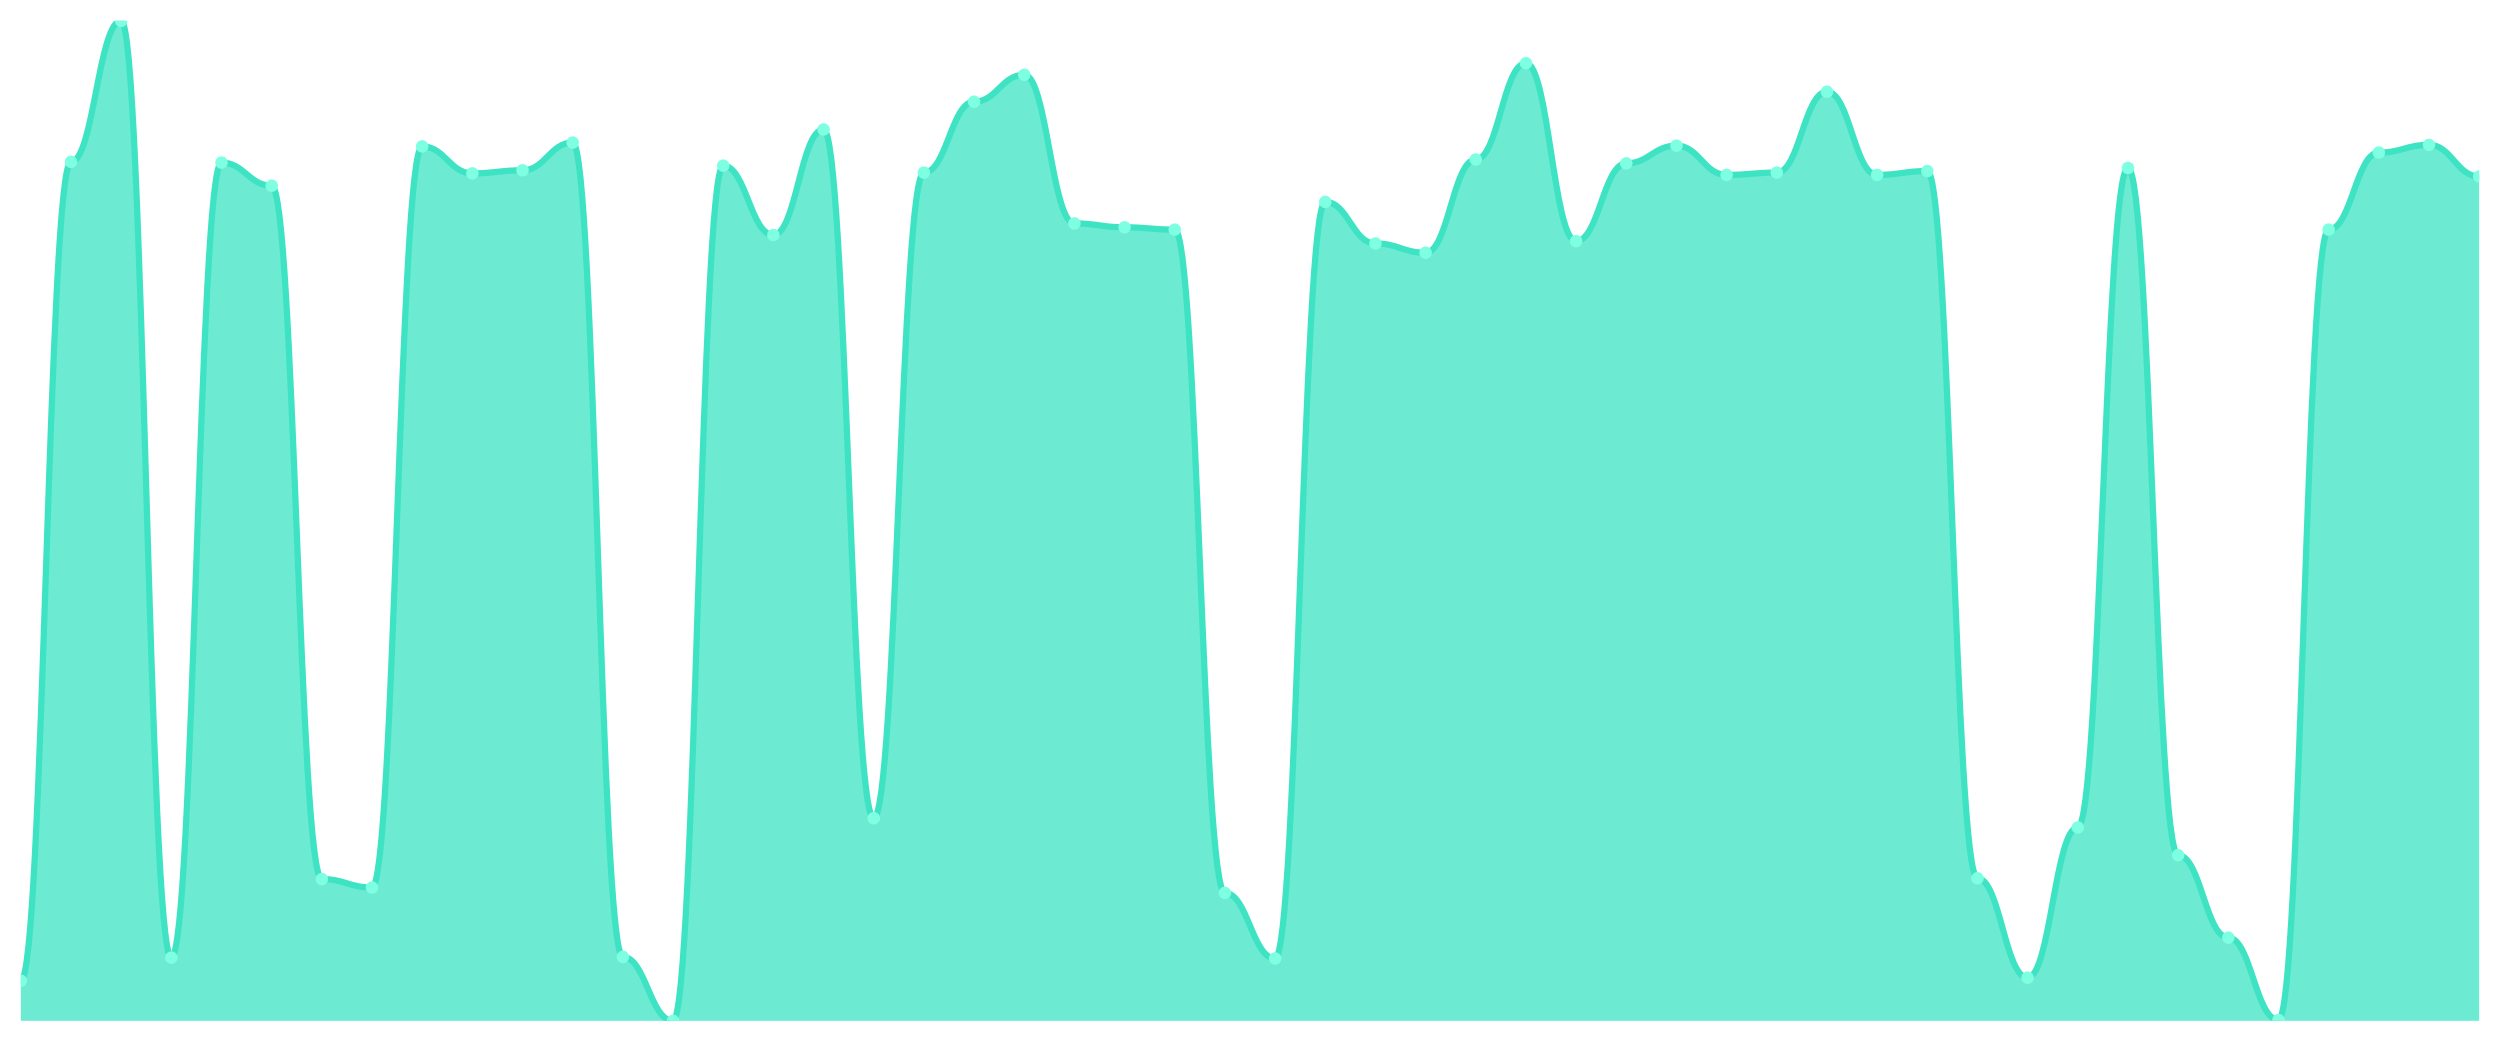
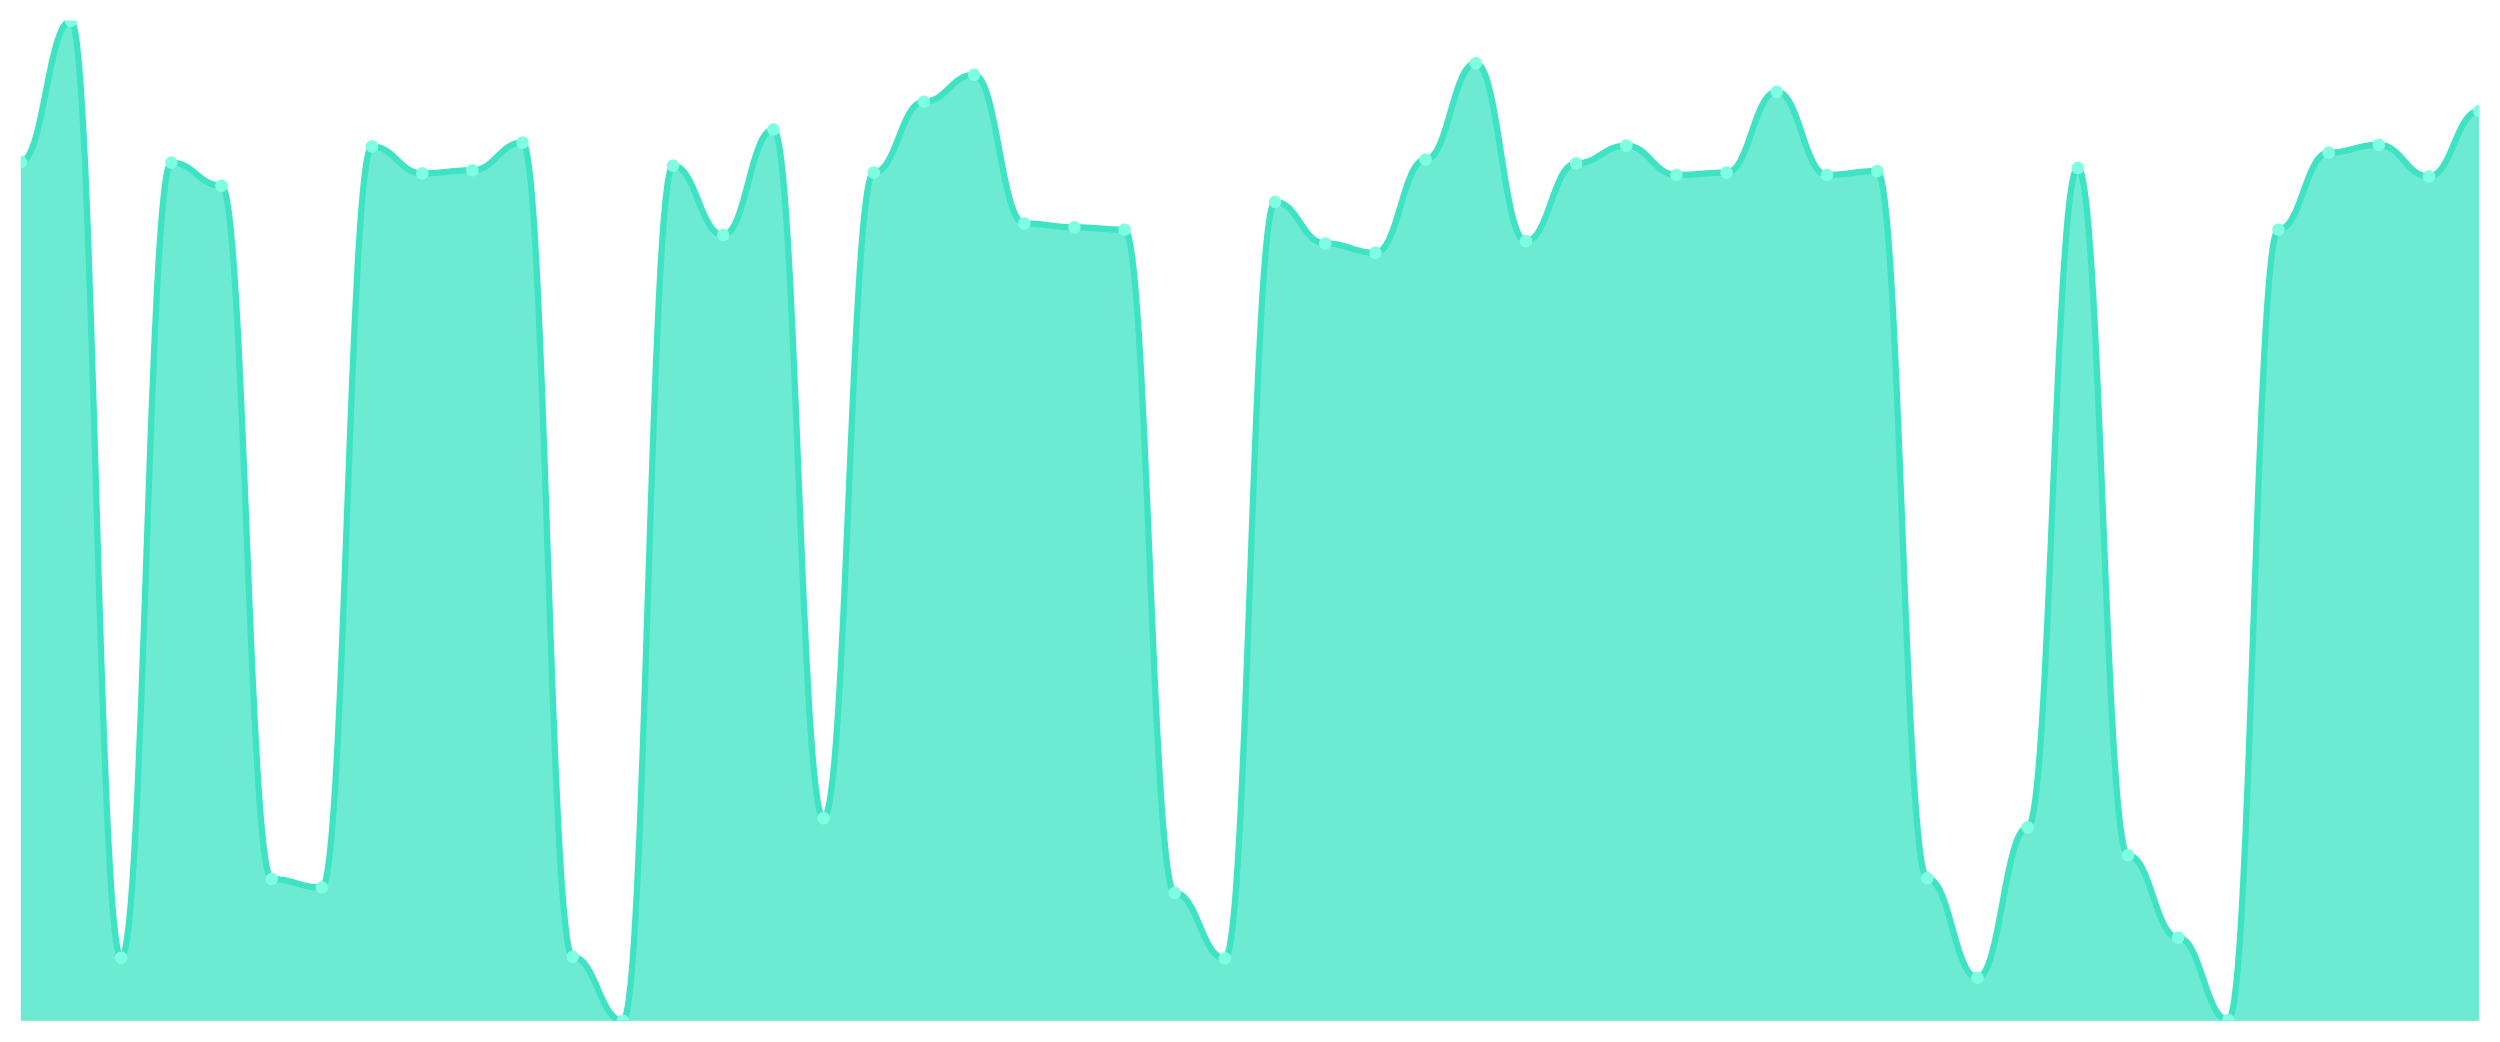
<svg xmlns="http://www.w3.org/2000/svg" viewBox="0 0 1200 500" width="1200" height="500">
  <defs>
    <clipPath id="c">
      <rect x="10" y="10" width="1180" height="480" />
    </clipPath>
  </defs>
  <rect width="1200" height="500" fill="none" />
  <g clip-path="url(#c)">
-     <path d="M 10,490 L 10,470.77 C 20.837,470.77 23.245,77.673 34.082,77.673 C 44.918,77.673 47.327,10 58.163,10 C 69,10 71.408,459.676 82.245,459.676 C 93.082,459.676 95.49,78.043 106.327,78.043 C 117.163,78.043 119.571,89.137 130.408,89.137 C 141.245,89.137 143.653,421.957 154.49,421.957 C 165.327,421.957 167.735,426.025 178.571,426.025 C 189.408,426.025 191.816,70.277 202.653,70.277 C 213.49,70.277 215.898,83.22 226.735,83.22 C 237.571,83.22 239.98,81.741 250.816,81.741 C 261.653,81.741 264.061,68.428 274.898,68.428 C 285.735,68.428 288.143,459.307 298.98,459.307 C 309.816,459.307 312.224,490 323.061,490 C 333.898,490 336.306,79.522 347.143,79.522 C 357.98,79.522 360.388,112.804 371.224,112.804 C 382.061,112.804 384.469,62.142 395.306,62.142 C 406.143,62.142 408.551,392.743 419.388,392.743 C 430.224,392.743 432.633,82.851 443.469,82.851 C 454.306,82.851 456.714,48.829 467.551,48.829 C 478.388,48.829 480.796,35.886 491.633,35.886 C 502.469,35.886 504.878,107.257 515.714,107.257 C 526.551,107.257 528.959,109.106 539.796,109.106 C 550.633,109.106 553.041,110.216 563.878,110.216 C 574.714,110.216 577.122,428.613 587.959,428.613 C 598.796,428.613 601.204,460.046 612.041,460.046 C 622.878,460.046 625.286,96.903 636.122,96.903 C 646.959,96.903 649.367,116.872 660.204,116.872 C 671.041,116.872 673.449,121.31 684.286,121.31 C 695.122,121.31 697.531,76.564 708.367,76.564 C 719.204,76.564 721.612,30.339 732.449,30.339 C 743.286,30.339 745.694,115.763 756.531,115.763 C 767.367,115.763 769.776,78.413 780.612,78.413 C 791.449,78.413 793.857,69.908 804.694,69.908 C 815.531,69.908 817.939,83.96 828.776,83.96 C 839.612,83.96 842.02,82.851 852.857,82.851 C 863.694,82.851 866.102,44.022 876.939,44.022 C 887.776,44.022 890.184,83.96 901.02,83.96 C 911.857,83.96 914.265,82.111 925.102,82.111 C 935.939,82.111 938.347,421.587 949.184,421.587 C 960.02,421.587 962.429,469.291 973.265,469.291 C 984.102,469.291 986.51,397.18 997.347,397.18 C 1008.184,397.18 1010.592,80.632 1021.429,80.632 C 1032.265,80.632 1034.673,410.493 1045.51,410.493 C 1056.347,410.493 1058.755,450.062 1069.592,450.062 C 1080.429,450.062 1082.837,489.63 1093.673,489.63 C 1104.51,489.63 1106.918,110.216 1117.755,110.216 C 1128.592,110.216 1131,73.236 1141.837,73.236 C 1152.673,73.236 1155.082,69.538 1165.918,69.538 C 1176.755,69.538 1179.163,84.7 1190,84.7 L 1190,490 Z" fill="rgba(61,227,195,0.75)" />
-     <path d="M 10,470.77 C 20.837,470.77 23.245,77.673 34.082,77.673 C 44.918,77.673 47.327,10 58.163,10 C 69,10 71.408,459.676 82.245,459.676 C 93.082,459.676 95.49,78.043 106.327,78.043 C 117.163,78.043 119.571,89.137 130.408,89.137 C 141.245,89.137 143.653,421.957 154.49,421.957 C 165.327,421.957 167.735,426.025 178.571,426.025 C 189.408,426.025 191.816,70.277 202.653,70.277 C 213.49,70.277 215.898,83.22 226.735,83.22 C 237.571,83.22 239.98,81.741 250.816,81.741 C 261.653,81.741 264.061,68.428 274.898,68.428 C 285.735,68.428 288.143,459.307 298.98,459.307 C 309.816,459.307 312.224,490 323.061,490 C 333.898,490 336.306,79.522 347.143,79.522 C 357.98,79.522 360.388,112.804 371.224,112.804 C 382.061,112.804 384.469,62.142 395.306,62.142 C 406.143,62.142 408.551,392.743 419.388,392.743 C 430.224,392.743 432.633,82.851 443.469,82.851 C 454.306,82.851 456.714,48.829 467.551,48.829 C 478.388,48.829 480.796,35.886 491.633,35.886 C 502.469,35.886 504.878,107.257 515.714,107.257 C 526.551,107.257 528.959,109.106 539.796,109.106 C 550.633,109.106 553.041,110.216 563.878,110.216 C 574.714,110.216 577.122,428.613 587.959,428.613 C 598.796,428.613 601.204,460.046 612.041,460.046 C 622.878,460.046 625.286,96.903 636.122,96.903 C 646.959,96.903 649.367,116.872 660.204,116.872 C 671.041,116.872 673.449,121.31 684.286,121.31 C 695.122,121.31 697.531,76.564 708.367,76.564 C 719.204,76.564 721.612,30.339 732.449,30.339 C 743.286,30.339 745.694,115.763 756.531,115.763 C 767.367,115.763 769.776,78.413 780.612,78.413 C 791.449,78.413 793.857,69.908 804.694,69.908 C 815.531,69.908 817.939,83.96 828.776,83.96 C 839.612,83.96 842.02,82.851 852.857,82.851 C 863.694,82.851 866.102,44.022 876.939,44.022 C 887.776,44.022 890.184,83.96 901.02,83.96 C 911.857,83.96 914.265,82.111 925.102,82.111 C 935.939,82.111 938.347,421.587 949.184,421.587 C 960.02,421.587 962.429,469.291 973.265,469.291 C 984.102,469.291 986.51,397.18 997.347,397.18 C 1008.184,397.18 1010.592,80.632 1021.429,80.632 C 1032.265,80.632 1034.673,410.493 1045.51,410.493 C 1056.347,410.493 1058.755,450.062 1069.592,450.062 C 1080.429,450.062 1082.837,489.63 1093.673,489.63 C 1104.51,489.63 1106.918,110.216 1117.755,110.216 C 1128.592,110.216 1131,73.236 1141.837,73.236 C 1152.673,73.236 1155.082,69.538 1165.918,69.538 C 1176.755,69.538 1179.163,84.7 1190,84.7" fill="none" stroke="#3de3c3" stroke-width="3" stroke-linecap="round" stroke-linejoin="round" />
-     <circle cx="10" cy="470.77" r="3" fill="#7fffe1" />
-     <circle cx="34.082" cy="77.673" r="3" fill="#7fffe1" />
-     <circle cx="58.163" cy="10" r="3" fill="#7fffe1" />
-     <circle cx="82.245" cy="459.676" r="3" fill="#7fffe1" />
-     <circle cx="106.327" cy="78.043" r="3" fill="#7fffe1" />
-     <circle cx="130.408" cy="89.137" r="3" fill="#7fffe1" />
-     <circle cx="154.49" cy="421.957" r="3" fill="#7fffe1" />
-     <circle cx="178.571" cy="426.025" r="3" fill="#7fffe1" />
-     <circle cx="202.653" cy="70.277" r="3" fill="#7fffe1" />
-     <circle cx="226.735" cy="83.22" r="3" fill="#7fffe1" />
-     <circle cx="250.816" cy="81.741" r="3" fill="#7fffe1" />
-     <circle cx="274.898" cy="68.428" r="3" fill="#7fffe1" />
-     <circle cx="298.98" cy="459.307" r="3" fill="#7fffe1" />
-     <circle cx="323.061" cy="490" r="3" fill="#7fffe1" />
-     <circle cx="347.143" cy="79.522" r="3" fill="#7fffe1" />
-     <circle cx="371.224" cy="112.804" r="3" fill="#7fffe1" />
-     <circle cx="395.306" cy="62.142" r="3" fill="#7fffe1" />
-     <circle cx="419.388" cy="392.743" r="3" fill="#7fffe1" />
-     <circle cx="443.469" cy="82.851" r="3" fill="#7fffe1" />
-     <circle cx="467.551" cy="48.829" r="3" fill="#7fffe1" />
-     <circle cx="491.633" cy="35.886" r="3" fill="#7fffe1" />
-     <circle cx="515.714" cy="107.257" r="3" fill="#7fffe1" />
-     <circle cx="539.796" cy="109.106" r="3" fill="#7fffe1" />
-     <circle cx="563.878" cy="110.216" r="3" fill="#7fffe1" />
-     <circle cx="587.959" cy="428.613" r="3" fill="#7fffe1" />
-     <circle cx="612.041" cy="460.046" r="3" fill="#7fffe1" />
-     <circle cx="636.122" cy="96.903" r="3" fill="#7fffe1" />
-     <circle cx="660.204" cy="116.872" r="3" fill="#7fffe1" />
-     <circle cx="684.286" cy="121.31" r="3" fill="#7fffe1" />
-     <circle cx="708.367" cy="76.564" r="3" fill="#7fffe1" />
-     <circle cx="732.449" cy="30.339" r="3" fill="#7fffe1" />
-     <circle cx="756.531" cy="115.763" r="3" fill="#7fffe1" />
-     <circle cx="780.612" cy="78.413" r="3" fill="#7fffe1" />
-     <circle cx="804.694" cy="69.908" r="3" fill="#7fffe1" />
-     <circle cx="828.776" cy="83.96" r="3" fill="#7fffe1" />
-     <circle cx="852.857" cy="82.851" r="3" fill="#7fffe1" />
-     <circle cx="876.939" cy="44.022" r="3" fill="#7fffe1" />
-     <circle cx="901.02" cy="83.96" r="3" fill="#7fffe1" />
-     <circle cx="925.102" cy="82.111" r="3" fill="#7fffe1" />
-     <circle cx="949.184" cy="421.587" r="3" fill="#7fffe1" />
-     <circle cx="973.265" cy="469.291" r="3" fill="#7fffe1" />
-     <circle cx="997.347" cy="397.18" r="3" fill="#7fffe1" />
-     <circle cx="1021.429" cy="80.632" r="3" fill="#7fffe1" />
-     <circle cx="1045.51" cy="410.493" r="3" fill="#7fffe1" />
-     <circle cx="1069.592" cy="450.062" r="3" fill="#7fffe1" />
-     <circle cx="1093.673" cy="489.63" r="3" fill="#7fffe1" />
-     <circle cx="1117.755" cy="110.216" r="3" fill="#7fffe1" />
-     <circle cx="1141.837" cy="73.236" r="3" fill="#7fffe1" />
-     <circle cx="1165.918" cy="69.538" r="3" fill="#7fffe1" />
-     <circle cx="1190" cy="84.7" r="3" fill="#7fffe1" />
+     <path d="M 10,490 L 10,77.673 C 20.837,77.673 23.245,10 34.082,10 C 44.918,10 47.327,459.676 58.163,459.676 C 69,459.676 71.408,78.043 82.245,78.043 C 93.082,78.043 95.49,89.137 106.327,89.137 C 117.163,89.137 119.571,421.957 130.408,421.957 C 141.245,421.957 143.653,426.025 154.49,426.025 C 165.327,426.025 167.735,70.277 178.571,70.277 C 189.408,70.277 191.816,83.22 202.653,83.22 C 213.49,83.22 215.898,81.741 226.735,81.741 C 237.571,81.741 239.98,68.428 250.816,68.428 C 261.653,68.428 264.061,459.307 274.898,459.307 C 285.735,459.307 288.143,490 298.98,490 C 309.816,490 312.224,79.522 323.061,79.522 C 333.898,79.522 336.306,112.804 347.143,112.804 C 357.98,112.804 360.388,62.142 371.224,62.142 C 382.061,62.142 384.469,392.743 395.306,392.743 C 406.143,392.743 408.551,82.851 419.388,82.851 C 430.224,82.851 432.633,48.829 443.469,48.829 C 454.306,48.829 456.714,35.886 467.551,35.886 C 478.388,35.886 480.796,107.257 491.633,107.257 C 502.469,107.257 504.878,109.106 515.714,109.106 C 526.551,109.106 528.959,110.216 539.796,110.216 C 550.633,110.216 553.041,428.613 563.878,428.613 C 574.714,428.613 577.122,460.046 587.959,460.046 C 598.796,460.046 601.204,96.903 612.041,96.903 C 622.878,96.903 625.286,116.872 636.122,116.872 C 646.959,116.872 649.367,121.31 660.204,121.31 C 671.041,121.31 673.449,76.564 684.286,76.564 C 695.122,76.564 697.531,30.339 708.367,30.339 C 719.204,30.339 721.612,115.763 732.449,115.763 C 743.286,115.763 745.694,78.413 756.531,78.413 C 767.367,78.413 769.776,69.908 780.612,69.908 C 791.449,69.908 793.857,83.96 804.694,83.96 C 815.531,83.96 817.939,82.851 828.776,82.851 C 839.612,82.851 842.02,44.022 852.857,44.022 C 863.694,44.022 866.102,83.96 876.939,83.96 C 887.776,83.96 890.184,82.111 901.02,82.111 C 911.857,82.111 914.265,421.587 925.102,421.587 C 935.939,421.587 938.347,469.291 949.184,469.291 C 960.02,469.291 962.429,397.18 973.265,397.18 C 984.102,397.18 986.51,80.632 997.347,80.632 C 1008.184,80.632 1010.592,410.493 1021.429,410.493 C 1032.265,410.493 1034.673,450.062 1045.51,450.062 C 1056.347,450.062 1058.755,489.63 1069.592,489.63 C 1080.429,489.63 1082.837,110.216 1093.673,110.216 C 1104.51,110.216 1106.918,73.236 1117.755,73.236 C 1128.592,73.236 1131,69.538 1141.837,69.538 C 1152.673,69.538 1155.082,84.7 1165.918,84.7 C 1176.755,84.7 1179.163,53.267 1190,53.267 L 1190,490 Z" fill="rgba(61,227,195,0.75)" />
+     <path d="M 10,77.673 C 20.837,77.673 23.245,10 34.082,10 C 44.918,10 47.327,459.676 58.163,459.676 C 69,459.676 71.408,78.043 82.245,78.043 C 93.082,78.043 95.49,89.137 106.327,89.137 C 117.163,89.137 119.571,421.957 130.408,421.957 C 141.245,421.957 143.653,426.025 154.49,426.025 C 165.327,426.025 167.735,70.277 178.571,70.277 C 189.408,70.277 191.816,83.22 202.653,83.22 C 213.49,83.22 215.898,81.741 226.735,81.741 C 237.571,81.741 239.98,68.428 250.816,68.428 C 261.653,68.428 264.061,459.307 274.898,459.307 C 285.735,459.307 288.143,490 298.98,490 C 309.816,490 312.224,79.522 323.061,79.522 C 333.898,79.522 336.306,112.804 347.143,112.804 C 357.98,112.804 360.388,62.142 371.224,62.142 C 382.061,62.142 384.469,392.743 395.306,392.743 C 406.143,392.743 408.551,82.851 419.388,82.851 C 430.224,82.851 432.633,48.829 443.469,48.829 C 454.306,48.829 456.714,35.886 467.551,35.886 C 478.388,35.886 480.796,107.257 491.633,107.257 C 502.469,107.257 504.878,109.106 515.714,109.106 C 526.551,109.106 528.959,110.216 539.796,110.216 C 550.633,110.216 553.041,428.613 563.878,428.613 C 574.714,428.613 577.122,460.046 587.959,460.046 C 598.796,460.046 601.204,96.903 612.041,96.903 C 622.878,96.903 625.286,116.872 636.122,116.872 C 646.959,116.872 649.367,121.31 660.204,121.31 C 671.041,121.31 673.449,76.564 684.286,76.564 C 695.122,76.564 697.531,30.339 708.367,30.339 C 719.204,30.339 721.612,115.763 732.449,115.763 C 743.286,115.763 745.694,78.413 756.531,78.413 C 767.367,78.413 769.776,69.908 780.612,69.908 C 791.449,69.908 793.857,83.96 804.694,83.96 C 815.531,83.96 817.939,82.851 828.776,82.851 C 839.612,82.851 842.02,44.022 852.857,44.022 C 863.694,44.022 866.102,83.96 876.939,83.96 C 887.776,83.96 890.184,82.111 901.02,82.111 C 911.857,82.111 914.265,421.587 925.102,421.587 C 935.939,421.587 938.347,469.291 949.184,469.291 C 960.02,469.291 962.429,397.18 973.265,397.18 C 984.102,397.18 986.51,80.632 997.347,80.632 C 1008.184,80.632 1010.592,410.493 1021.429,410.493 C 1032.265,410.493 1034.673,450.062 1045.51,450.062 C 1056.347,450.062 1058.755,489.63 1069.592,489.63 C 1080.429,489.63 1082.837,110.216 1093.673,110.216 C 1104.51,110.216 1106.918,73.236 1117.755,73.236 C 1128.592,73.236 1131,69.538 1141.837,69.538 C 1152.673,69.538 1155.082,84.7 1165.918,84.7 C 1176.755,84.7 1179.163,53.267 1190,53.267" fill="none" stroke="#3de3c3" stroke-width="3" stroke-linecap="round" stroke-linejoin="round" />
+     <circle cx="10" cy="77.673" r="3" fill="#7fffe1" />
+     <circle cx="34.082" cy="10" r="3" fill="#7fffe1" />
+     <circle cx="58.163" cy="459.676" r="3" fill="#7fffe1" />
+     <circle cx="82.245" cy="78.043" r="3" fill="#7fffe1" />
+     <circle cx="106.327" cy="89.137" r="3" fill="#7fffe1" />
+     <circle cx="130.408" cy="421.957" r="3" fill="#7fffe1" />
+     <circle cx="154.49" cy="426.025" r="3" fill="#7fffe1" />
+     <circle cx="178.571" cy="70.277" r="3" fill="#7fffe1" />
+     <circle cx="202.653" cy="83.22" r="3" fill="#7fffe1" />
+     <circle cx="226.735" cy="81.741" r="3" fill="#7fffe1" />
+     <circle cx="250.816" cy="68.428" r="3" fill="#7fffe1" />
+     <circle cx="274.898" cy="459.307" r="3" fill="#7fffe1" />
+     <circle cx="298.98" cy="490" r="3" fill="#7fffe1" />
+     <circle cx="323.061" cy="79.522" r="3" fill="#7fffe1" />
+     <circle cx="347.143" cy="112.804" r="3" fill="#7fffe1" />
+     <circle cx="371.224" cy="62.142" r="3" fill="#7fffe1" />
+     <circle cx="395.306" cy="392.743" r="3" fill="#7fffe1" />
+     <circle cx="419.388" cy="82.851" r="3" fill="#7fffe1" />
+     <circle cx="443.469" cy="48.829" r="3" fill="#7fffe1" />
+     <circle cx="467.551" cy="35.886" r="3" fill="#7fffe1" />
+     <circle cx="491.633" cy="107.257" r="3" fill="#7fffe1" />
+     <circle cx="515.714" cy="109.106" r="3" fill="#7fffe1" />
+     <circle cx="539.796" cy="110.216" r="3" fill="#7fffe1" />
+     <circle cx="563.878" cy="428.613" r="3" fill="#7fffe1" />
+     <circle cx="587.959" cy="460.046" r="3" fill="#7fffe1" />
+     <circle cx="612.041" cy="96.903" r="3" fill="#7fffe1" />
+     <circle cx="636.122" cy="116.872" r="3" fill="#7fffe1" />
+     <circle cx="660.204" cy="121.31" r="3" fill="#7fffe1" />
+     <circle cx="684.286" cy="76.564" r="3" fill="#7fffe1" />
+     <circle cx="708.367" cy="30.339" r="3" fill="#7fffe1" />
+     <circle cx="732.449" cy="115.763" r="3" fill="#7fffe1" />
+     <circle cx="756.531" cy="78.413" r="3" fill="#7fffe1" />
+     <circle cx="780.612" cy="69.908" r="3" fill="#7fffe1" />
+     <circle cx="804.694" cy="83.96" r="3" fill="#7fffe1" />
+     <circle cx="828.776" cy="82.851" r="3" fill="#7fffe1" />
+     <circle cx="852.857" cy="44.022" r="3" fill="#7fffe1" />
+     <circle cx="876.939" cy="83.96" r="3" fill="#7fffe1" />
+     <circle cx="901.02" cy="82.111" r="3" fill="#7fffe1" />
+     <circle cx="925.102" cy="421.587" r="3" fill="#7fffe1" />
+     <circle cx="949.184" cy="469.291" r="3" fill="#7fffe1" />
+     <circle cx="973.265" cy="397.18" r="3" fill="#7fffe1" />
+     <circle cx="997.347" cy="80.632" r="3" fill="#7fffe1" />
+     <circle cx="1021.429" cy="410.493" r="3" fill="#7fffe1" />
+     <circle cx="1045.51" cy="450.062" r="3" fill="#7fffe1" />
+     <circle cx="1069.592" cy="489.63" r="3" fill="#7fffe1" />
+     <circle cx="1093.673" cy="110.216" r="3" fill="#7fffe1" />
+     <circle cx="1117.755" cy="73.236" r="3" fill="#7fffe1" />
+     <circle cx="1141.837" cy="69.538" r="3" fill="#7fffe1" />
+     <circle cx="1165.918" cy="84.7" r="3" fill="#7fffe1" />
+     <circle cx="1190" cy="53.267" r="3" fill="#7fffe1" />
  </g>
</svg>
